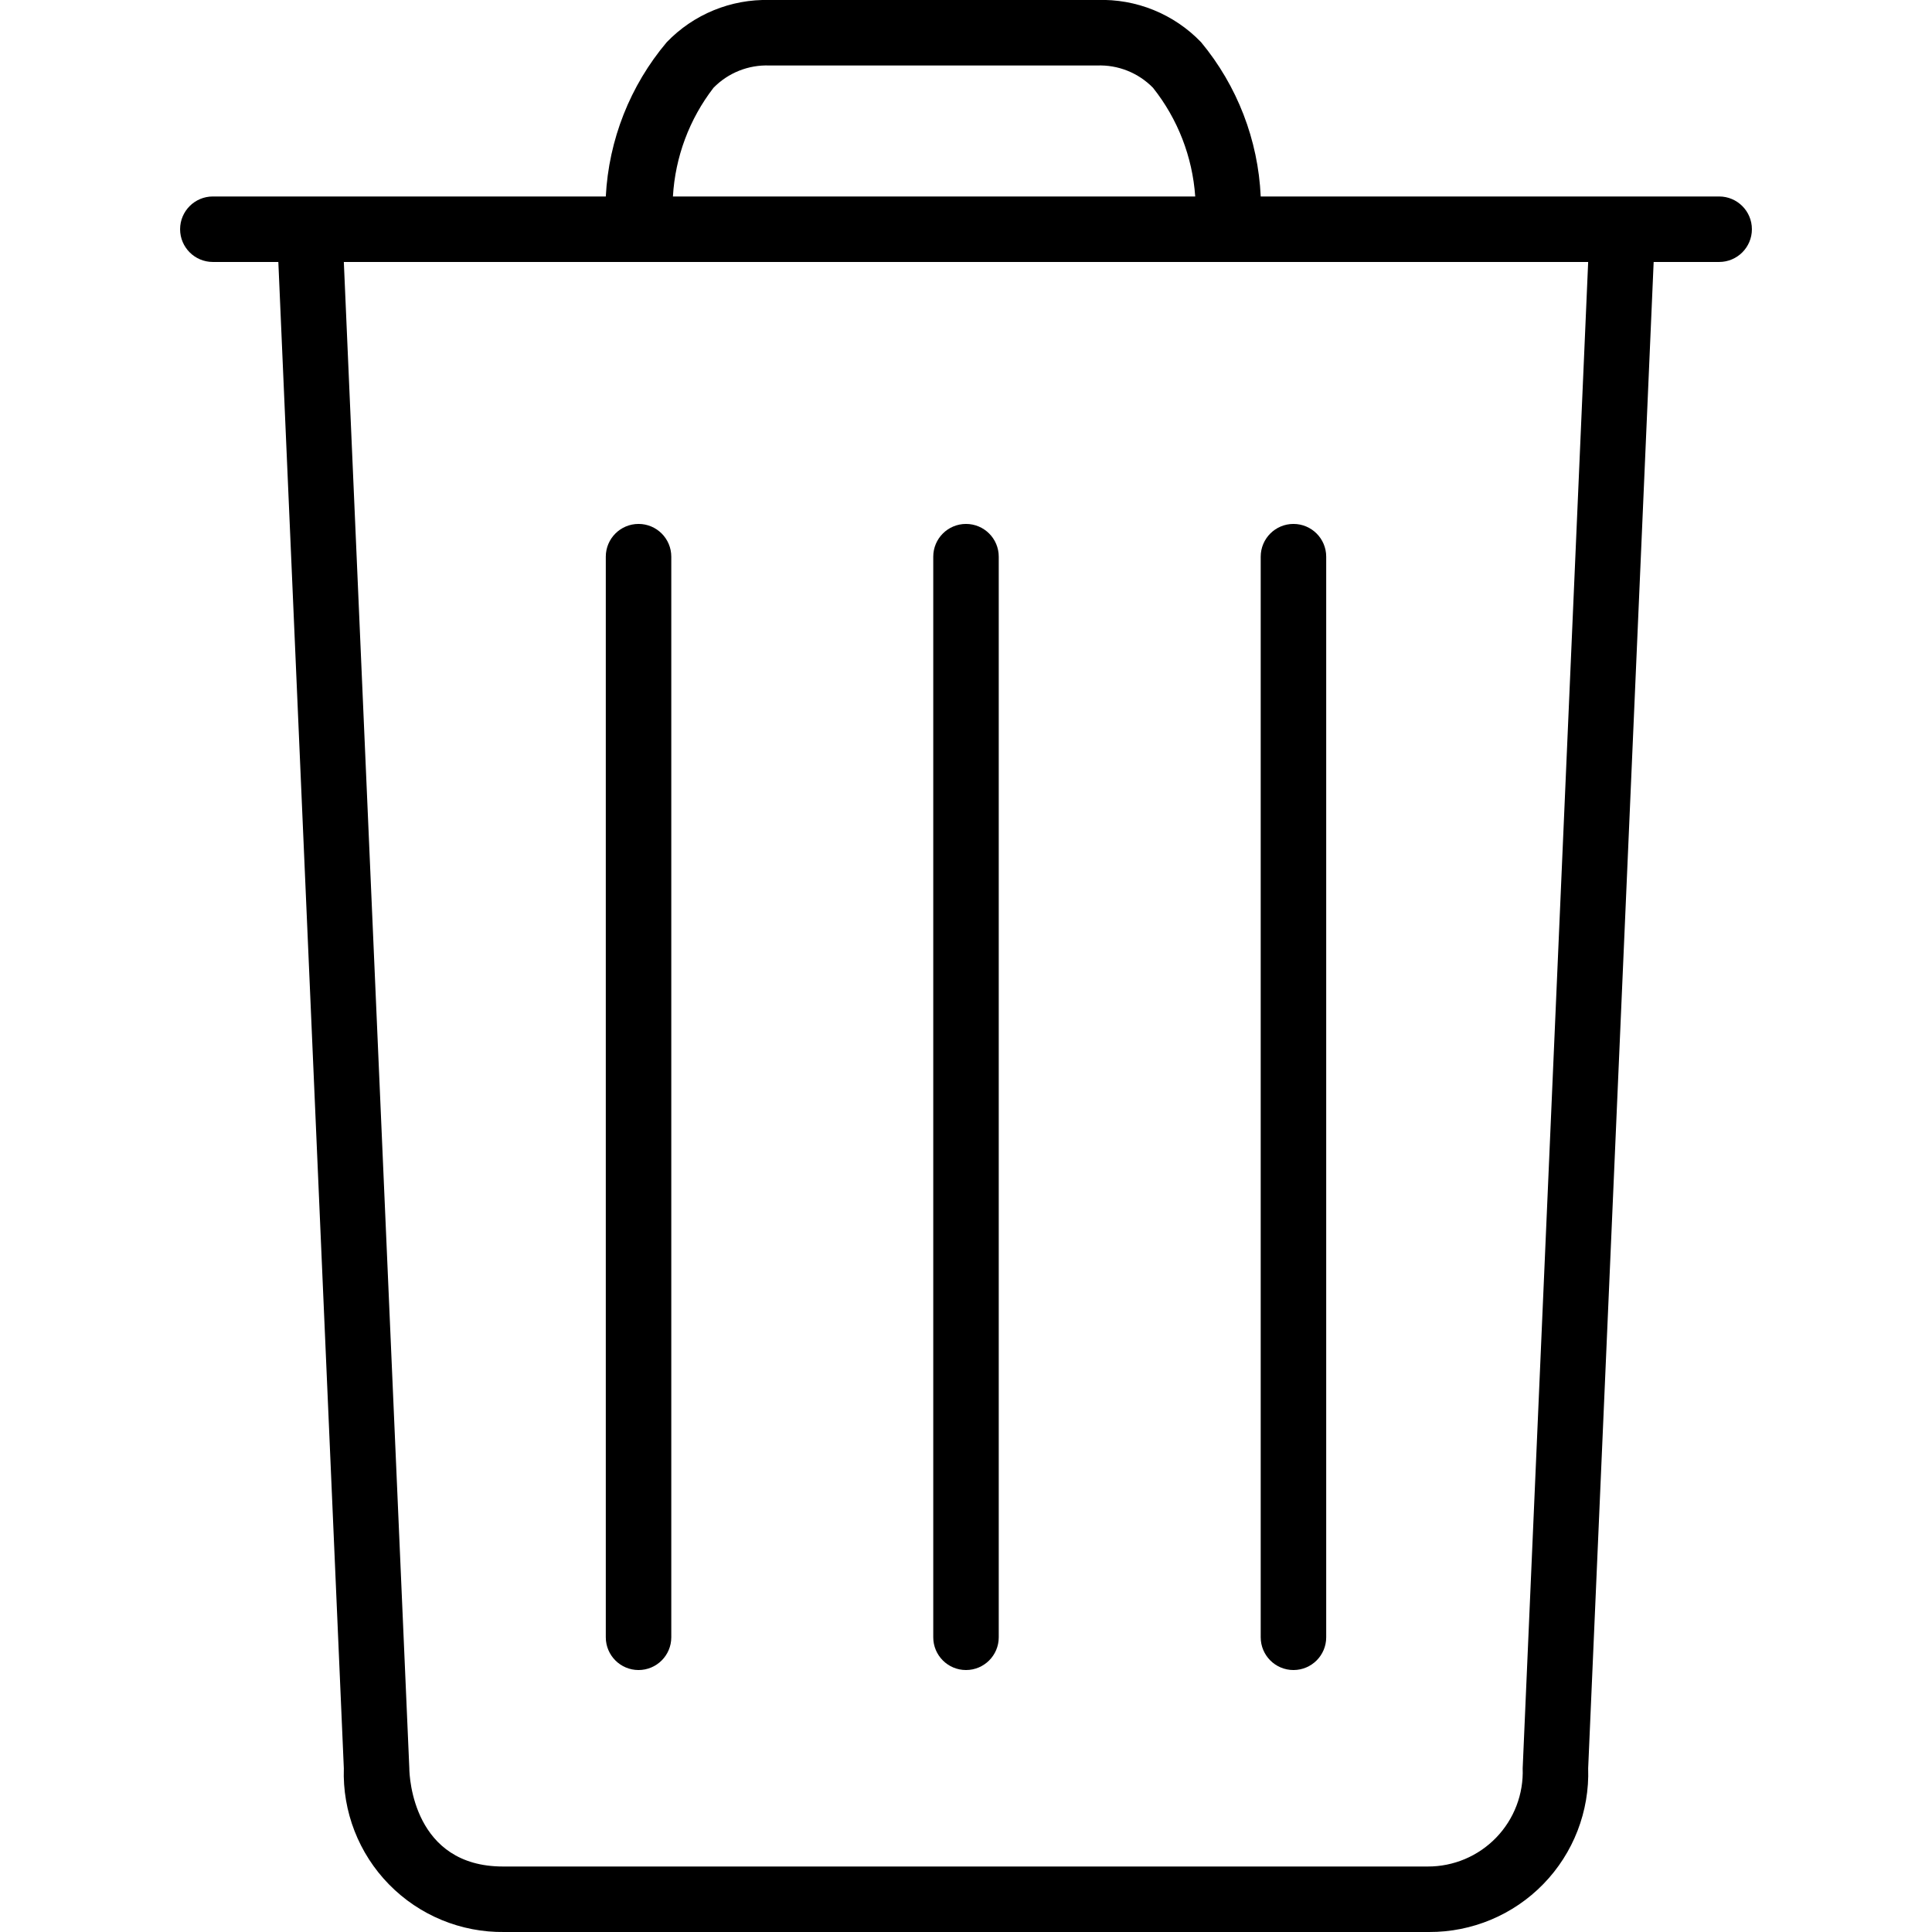
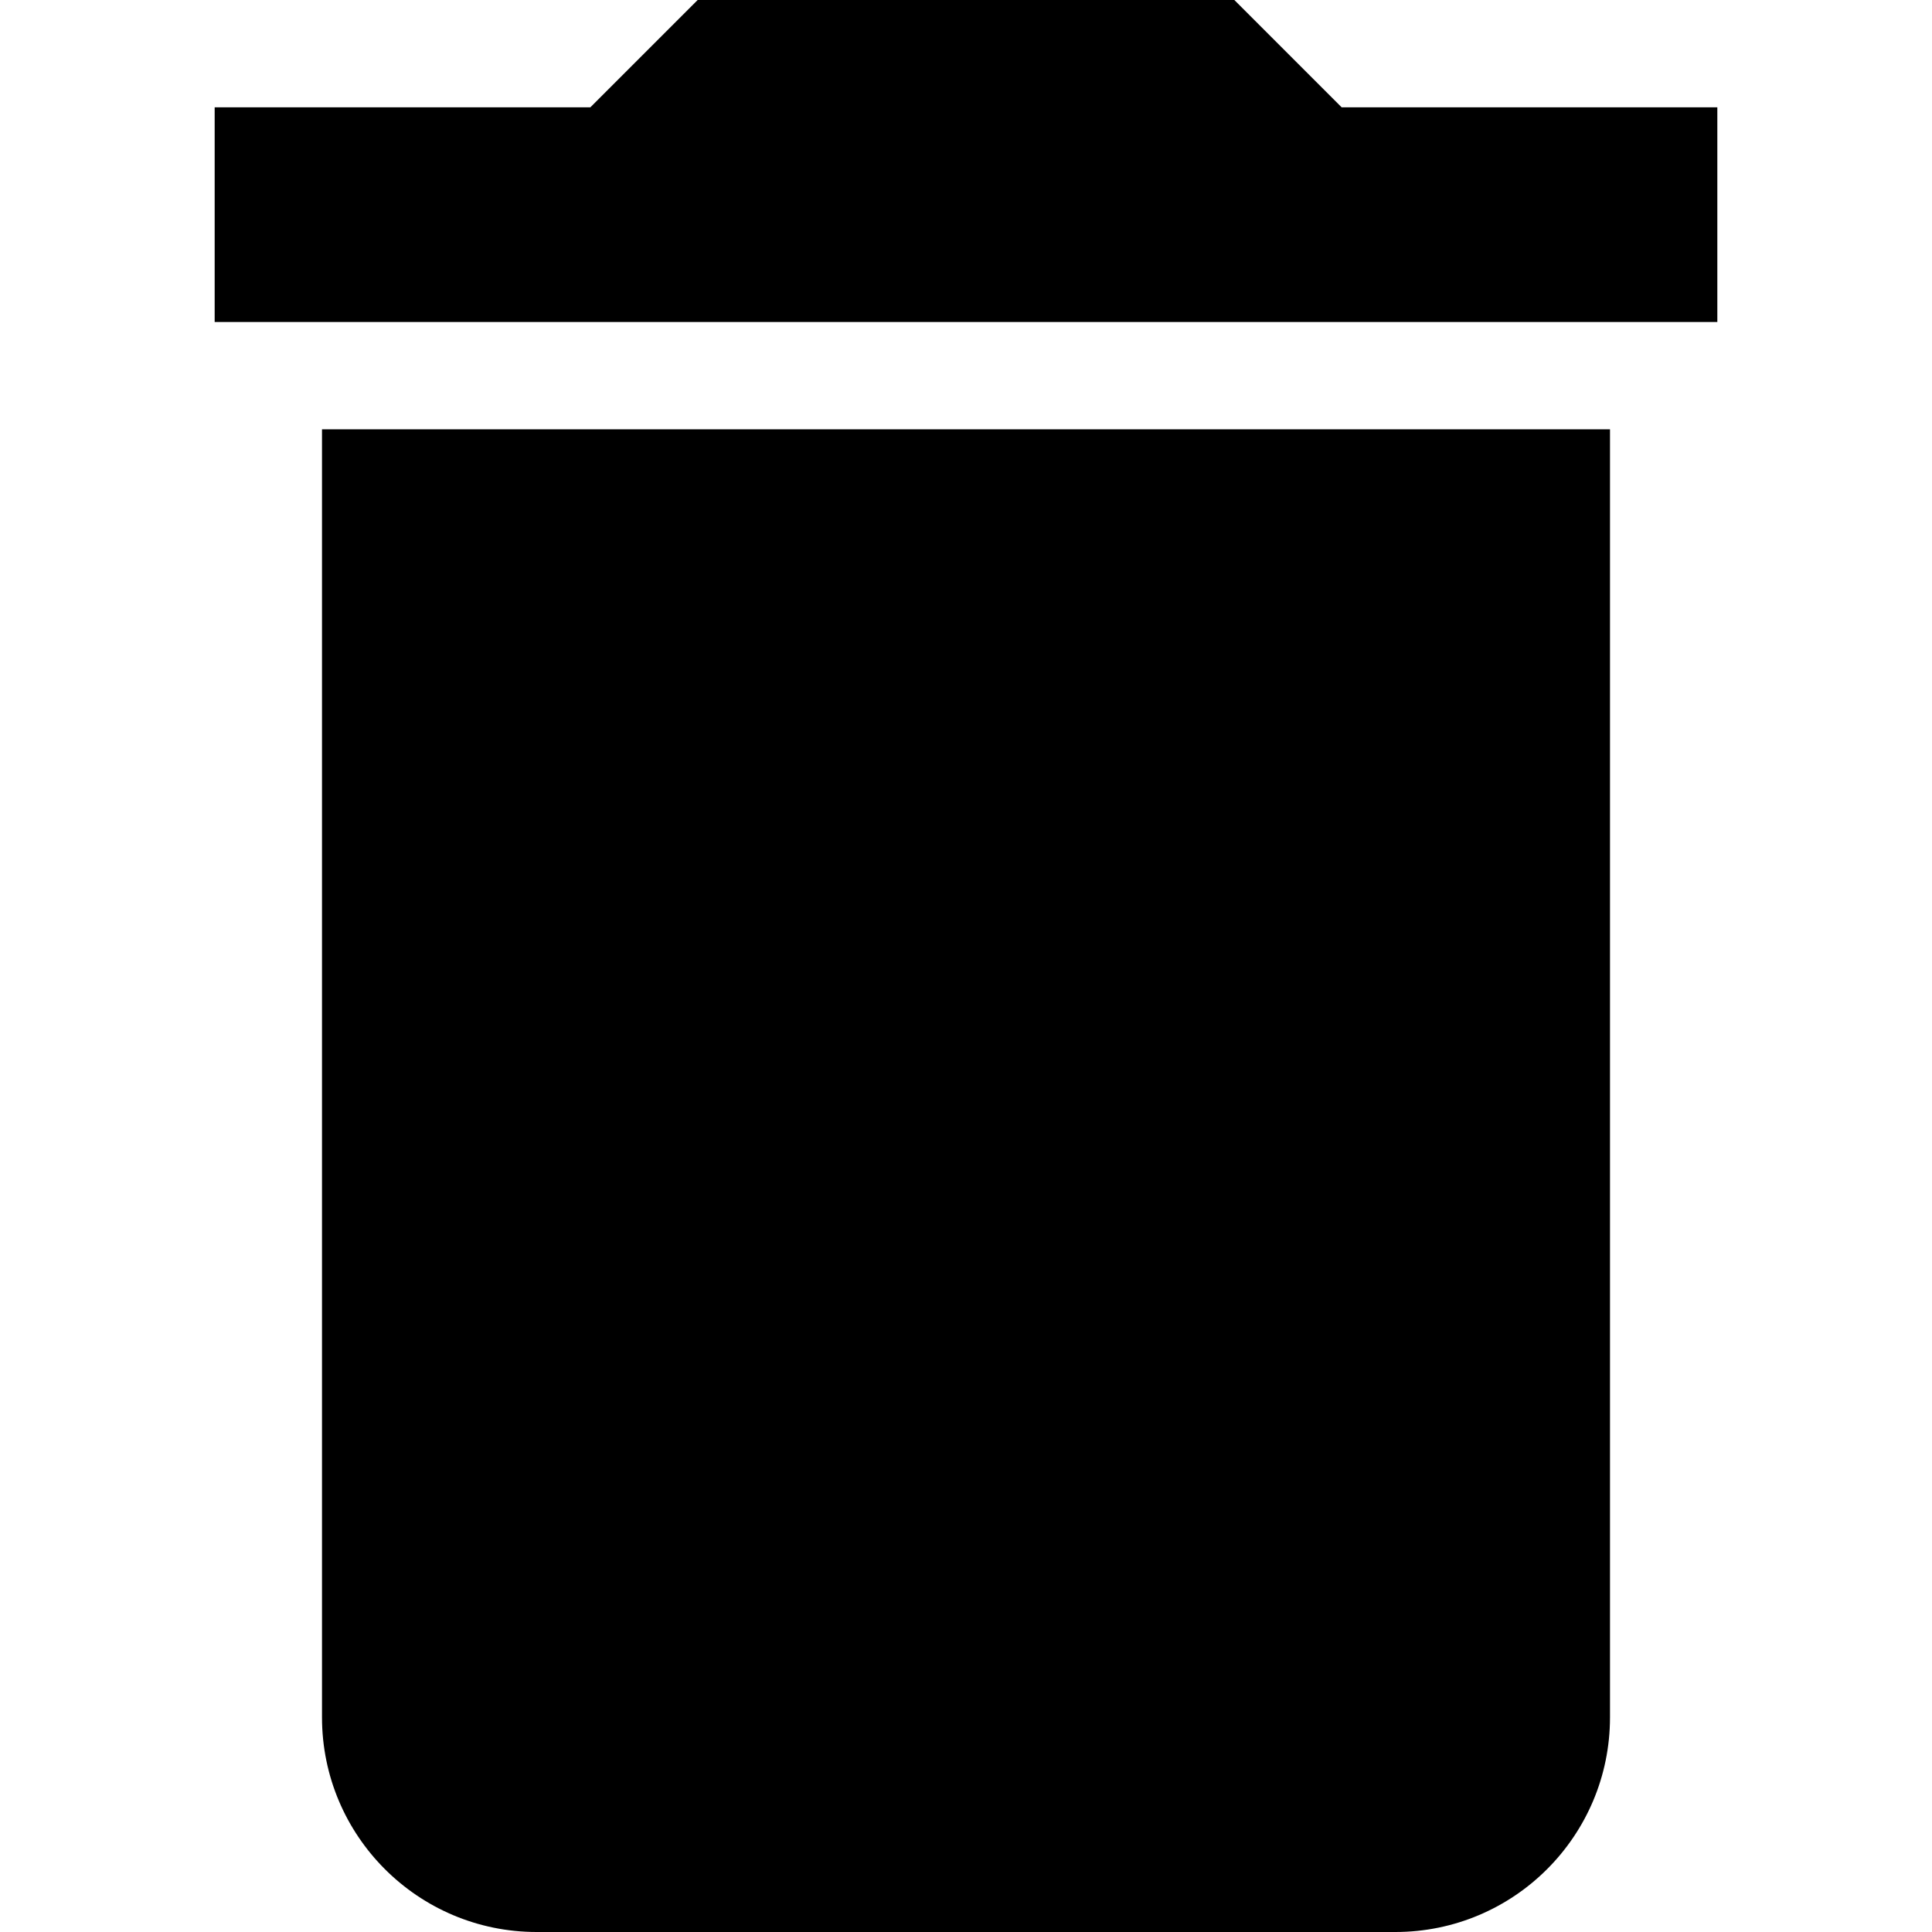
- <svg xmlns="http://www.w3.org/2000/svg" width="15" height="15" viewBox="0 0 48 59">
-   <path d="M24,51a1,1,0,0,0,1-1V17a1,1,0,0,0-2,0V50A1,1,0,0,0,24,51Z" />
-   <path d="M14,51a1,1,0,0,0,1-1V17a1,1,0,0,0-2,0V50A1,1,0,0,0,14,51Z" />
-   <path d="M34,51a1,1,0,0,0,1-1V17a1,1,0,0,0-2,0V50A1,1,0,0,0,34,51Z" />
-   <path d="M47,6H33a7.94,7.94,0,0,0-1.82-4.71A4.2,4.2,0,0,0,28,0H18a4.2,4.2,0,0,0-3.14,1.29A7.94,7.94,0,0,0,13,6H1A1,1,0,0,0,1,8H3L5,54a4.84,4.84,0,0,0,4.9,5H38.14A4.84,4.84,0,0,0,43,54L45,8h2a1,1,0,0,0,0-2ZM16.29,2.68A2.27,2.27,0,0,1,18,2H28a2.27,2.27,0,0,1,1.71.68A6,6,0,0,1,31,6H15.05A6,6,0,0,1,16.29,2.68ZM41,54a2.89,2.89,0,0,1-2.9,3H9.86C7.13,57,7,54.28,7,54L5,8H43Z" />
+ <svg xmlns="http://www.w3.org/2000/svg" width="15" height="15" viewBox="0 0 28 36">
+   <path d="M2,32a4,4,0,0,0,4,4H22a4,4,0,0,0,4-4V8H2ZM28,2H21L19,0H9L7,2H0V6H28Z" />
</svg>
